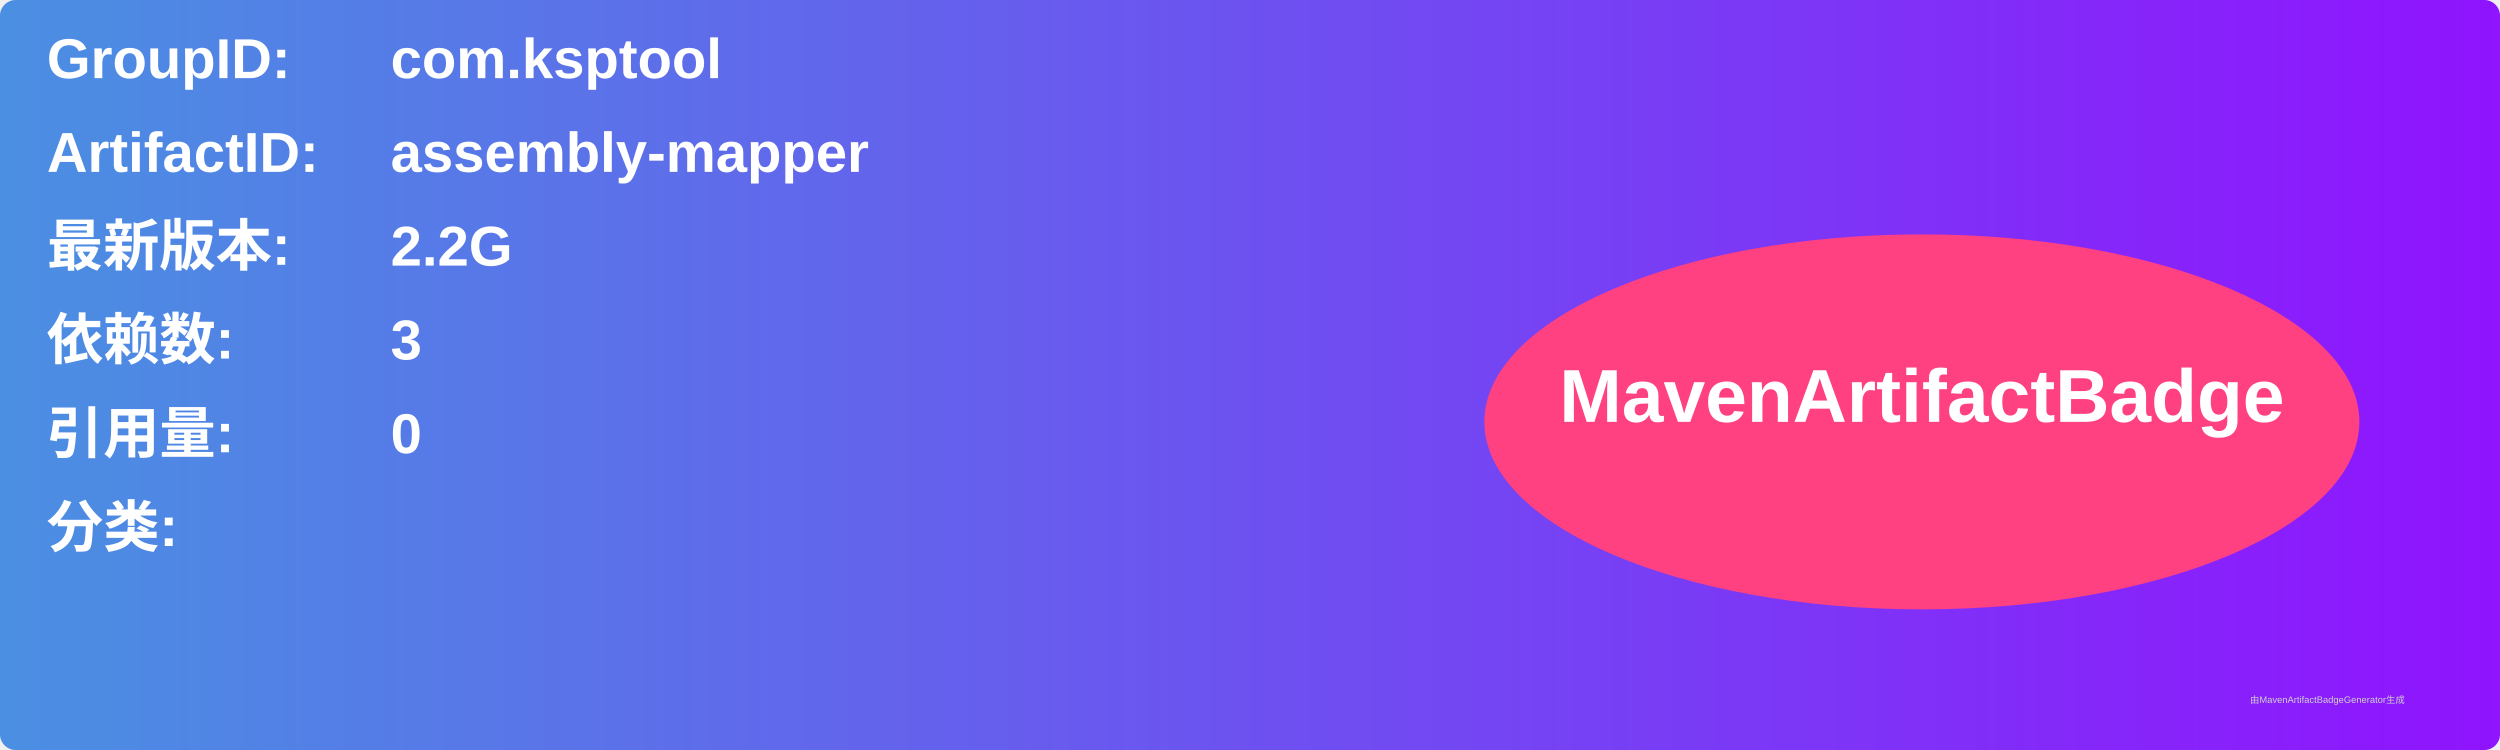
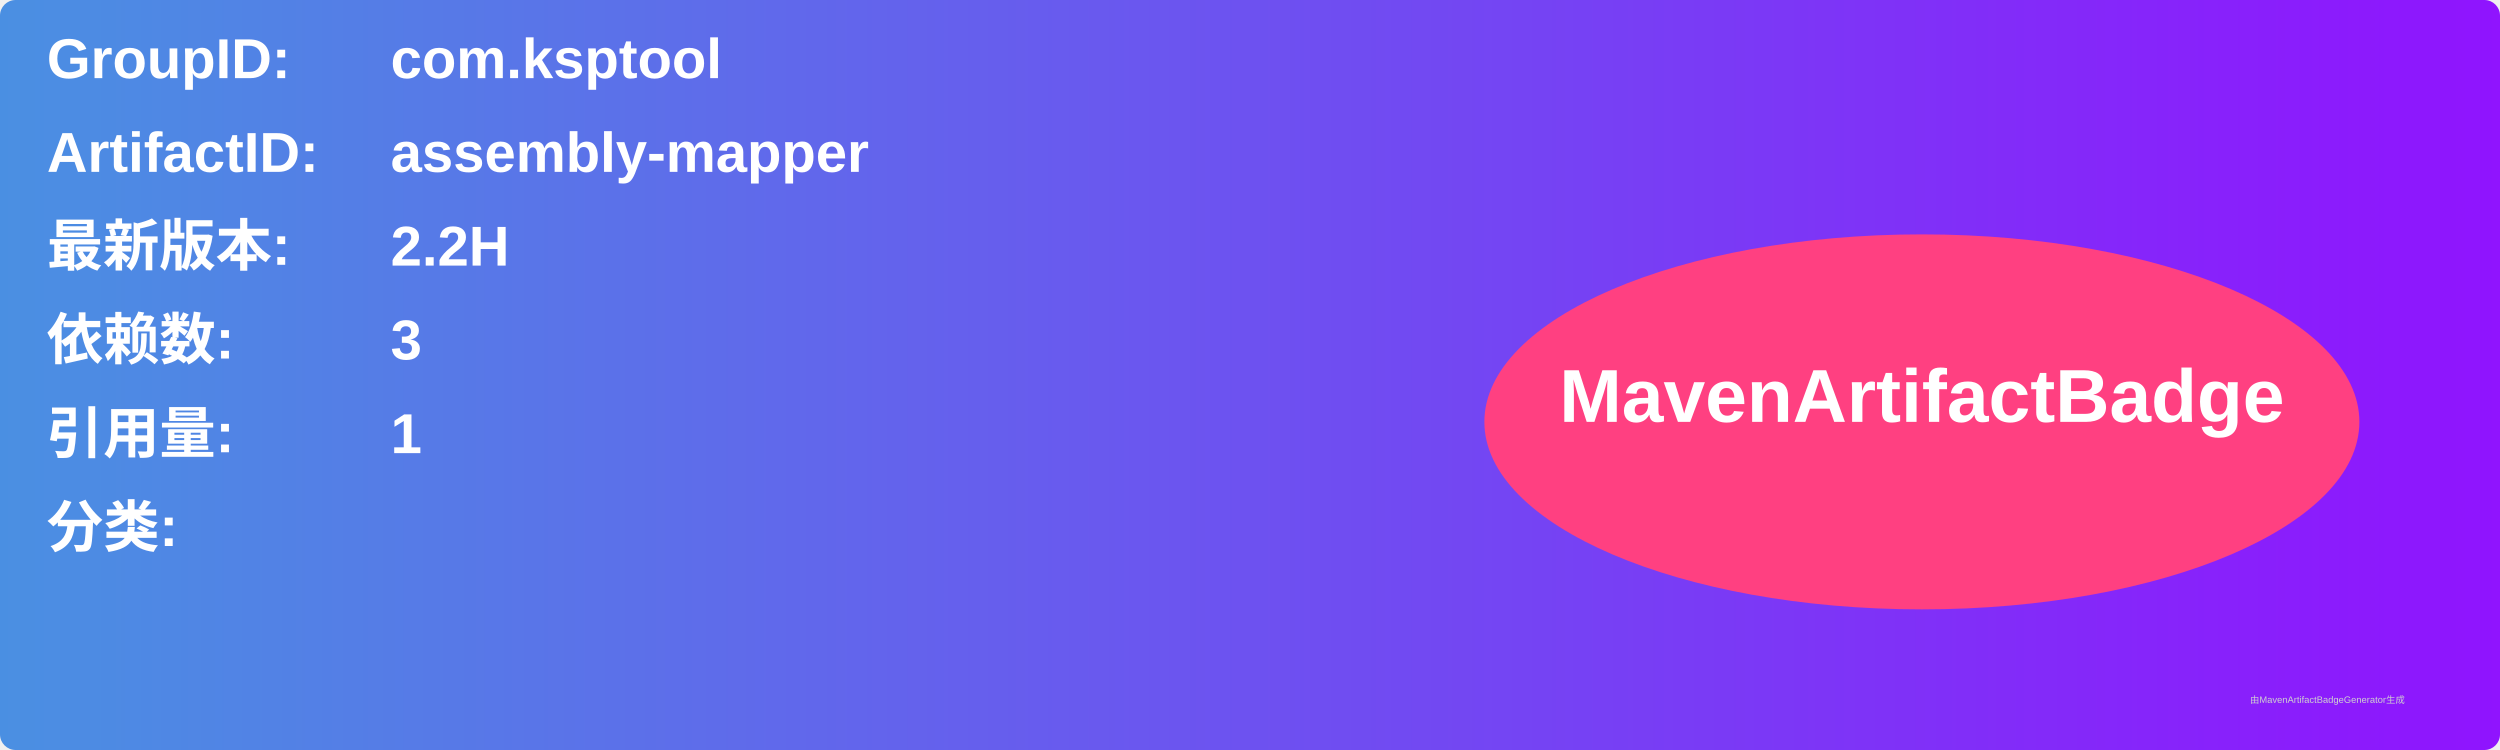
<svg xmlns="http://www.w3.org/2000/svg" width="800" height="240" viewBox="0 0 800 240">
  <linearGradient id="grad" x1="0%" y1="0%" x2="100%" y2="0%">
    <stop offset="0%" stop-color="#4a90e2" />
    <stop offset="100%" stop-color="#9013fe" />
  </linearGradient>
  <rect width="100%" height="100%" rx="5" ry="5" fill="url(#grad)" />
  <g transform="translate(15, 15)">
    <text x="0" y="10" font-family="Arial" font-size="18" fill="white" font-weight="bold" width="260">GroupID:</text>
    <text x="110" y="10" font-family="Arial" font-size="18" fill="white" font-weight="bold" width="460">com.ksptool</text>
    <text x="0" y="40" font-family="Arial" font-size="18" fill="white" font-weight="bold" width="260">ArtifactID:</text>
    <text x="110" y="40" font-family="Arial" font-size="18" fill="white" font-weight="bold" width="460">assembly-mapper</text>
    <text x="0" y="70" font-family="Arial" font-size="18" fill="white" font-weight="bold">最新版本:</text>
    <text x="110" y="70" font-family="Arial" font-size="18" fill="white" font-weight="bold">
-       <tspan font-weight="bold">2.2G</tspan>
+       <tspan font-weight="bold">2.2H</tspan>
    </text>
    <text x="0" y="100" font-family="Arial" font-size="18" fill="white" font-weight="bold">依赖数: </text>
    <text x="110" y="100" font-family="Arial" font-size="18" fill="white">
      <tspan font-weight="bold">3</tspan>
    </text>
    <text x="0" y="130" font-family="Arial" font-size="18" fill="white" font-weight="bold">引用量: </text>
    <text x="110" y="130" font-family="Arial" font-size="18" fill="white">
-       <tspan font-weight="bold">0</tspan>
+       <tspan font-weight="bold">1</tspan>
    </text>
    <text x="0" y="160" font-family="Arial" font-size="18" fill="white" font-weight="bold">分类:</text>
    <text x="10" y="190" font-family="Arial" font-size="10" fill="white">
      <tspan font-weight="bold" />
    </text>
    <ellipse cx="600" cy="120" rx="140" ry="60" fill="#ff4081" />
    <text x="600" y="120" text-anchor="middle" font-family="Arial" font-size="24" fill="white" font-weight="bold">MavenArtifactBadge</text>
  </g>
  <text x="720" y="225" font-family="Arial" font-size="3" fill="#d0d0d0">由MavenArtifactBadgeGenerator生成</text>
</svg>
